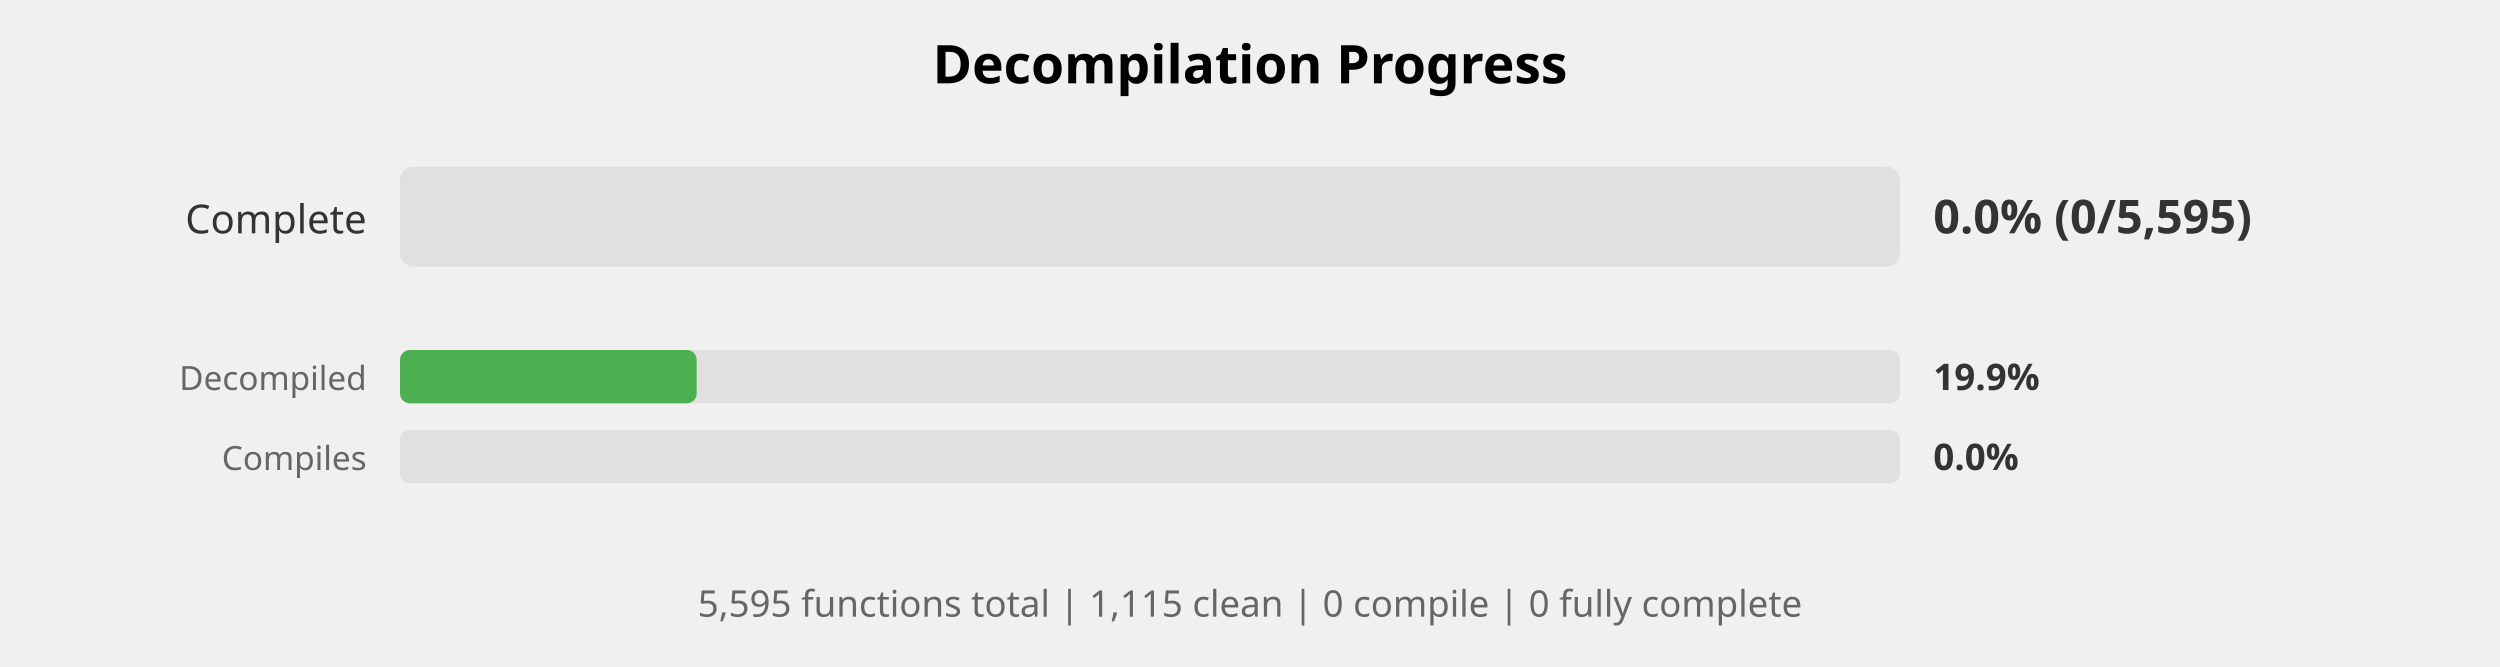
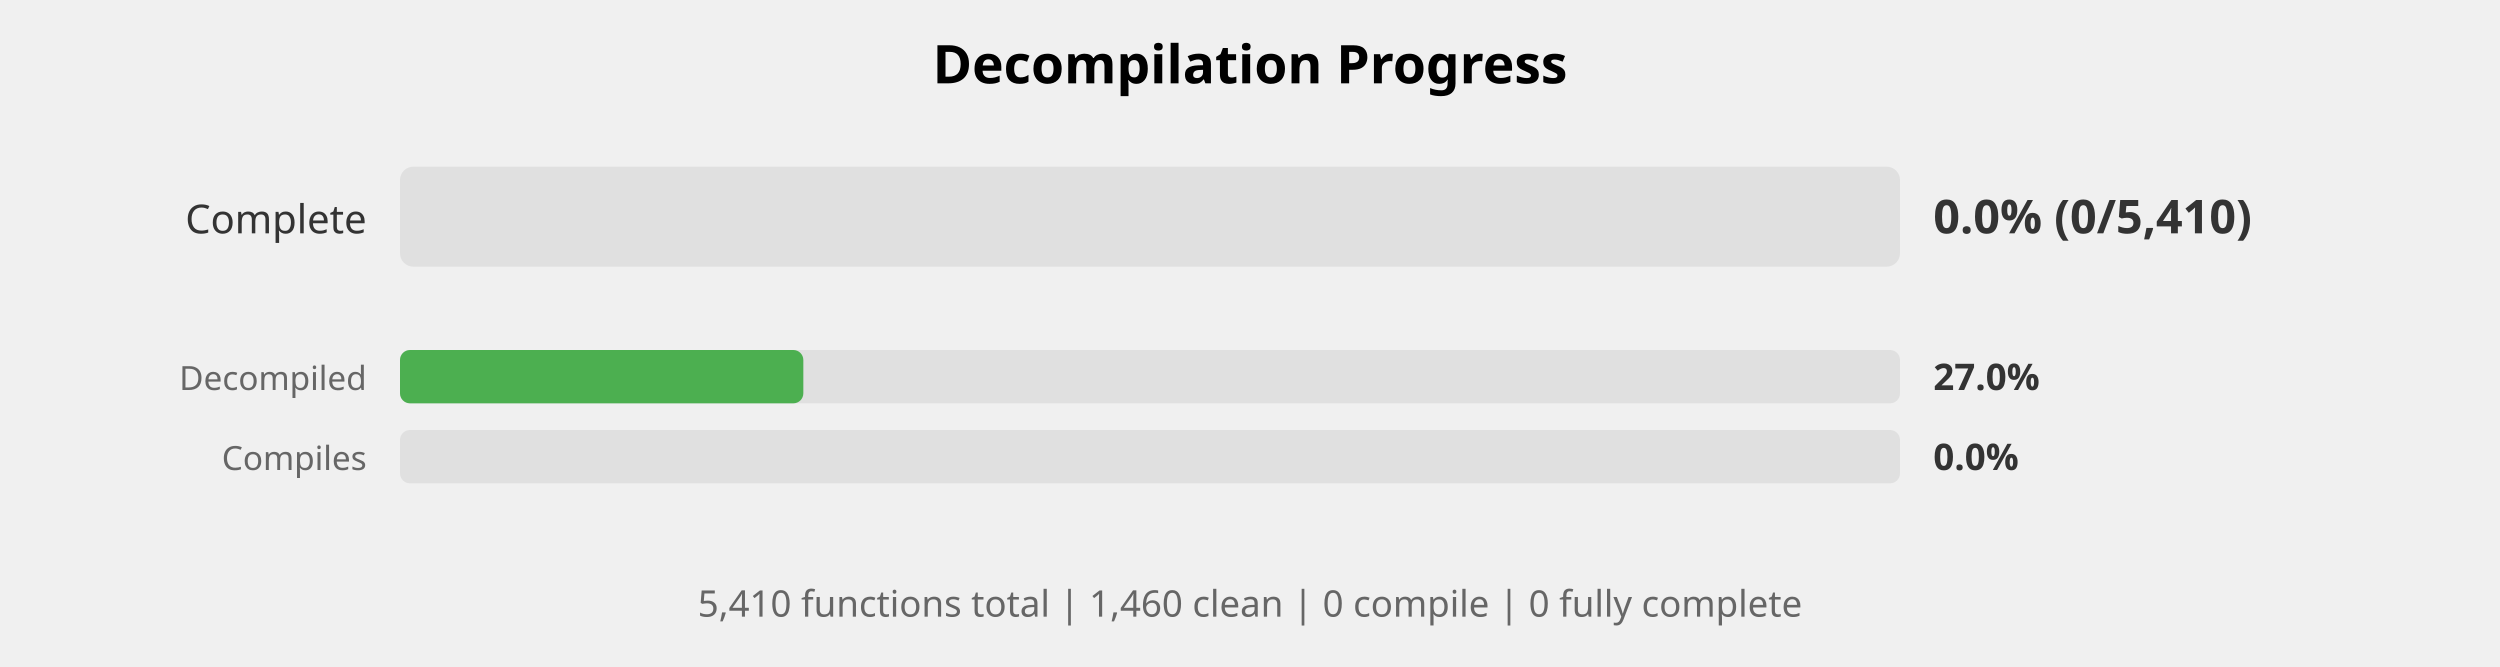
<svg xmlns="http://www.w3.org/2000/svg" width="750" height="200" viewBox="0 0 750 200">
  <style>
    .title { font: bold 16px sans-serif; }
    .label { font: 12px sans-serif; fill: #333; }
    .small-label { font: 10px sans-serif; fill: #666; }
    .percent { font: bold 14px sans-serif; fill: #333; }
    .small-percent { font: bold 11px sans-serif; fill: #333; }
    .summary { font: 11px sans-serif; fill: #666; }
  </style>
  <rect width="100%%" height="100%%" fill="white" />
  <text x="375" y="25" class="title" text-anchor="middle">Decompilation Progress</text>
  <text x="110" y="70" class="label" text-anchor="end">Complete</text>
  <rect x="120" y="50" width="450" height="30" fill="#E0E0E0" rx="4" />
-   <text x="580" y="70" class="percent">0.0% (0/5,595)</text>
+   <text x="580" y="70" class="percent">0.0% (0/5,410)</text>
  <text x="110" y="117" class="small-label" text-anchor="end">Decompiled</text>
  <rect x="120" y="105" width="450" height="16" fill="#E0E0E0" rx="3" />
-   <rect x="120" y="105" width="89" height="16" fill="#4CAF50" rx="3" />
-   <text x="580" y="117" class="small-percent">19.9%</text>
+   <rect x="120" y="105" width="121" height="16" fill="#4CAF50" rx="3" />
+   <text x="580" y="117" class="small-percent">27.0%</text>
  <text x="110" y="141" class="small-label" text-anchor="end">Compiles</text>
  <rect x="120" y="129" width="450" height="16" fill="#E0E0E0" rx="3" />
  <text x="580" y="141" class="small-percent">0.0%</text>
  <text x="375" y="185" class="summary" text-anchor="middle">
-     5,595 functions total | 1,115 clean | 0 compile | 0 fully complete
+     5,410 functions total | 1,460 clean | 0 compile | 0 fully complete
  </text>
</svg>
